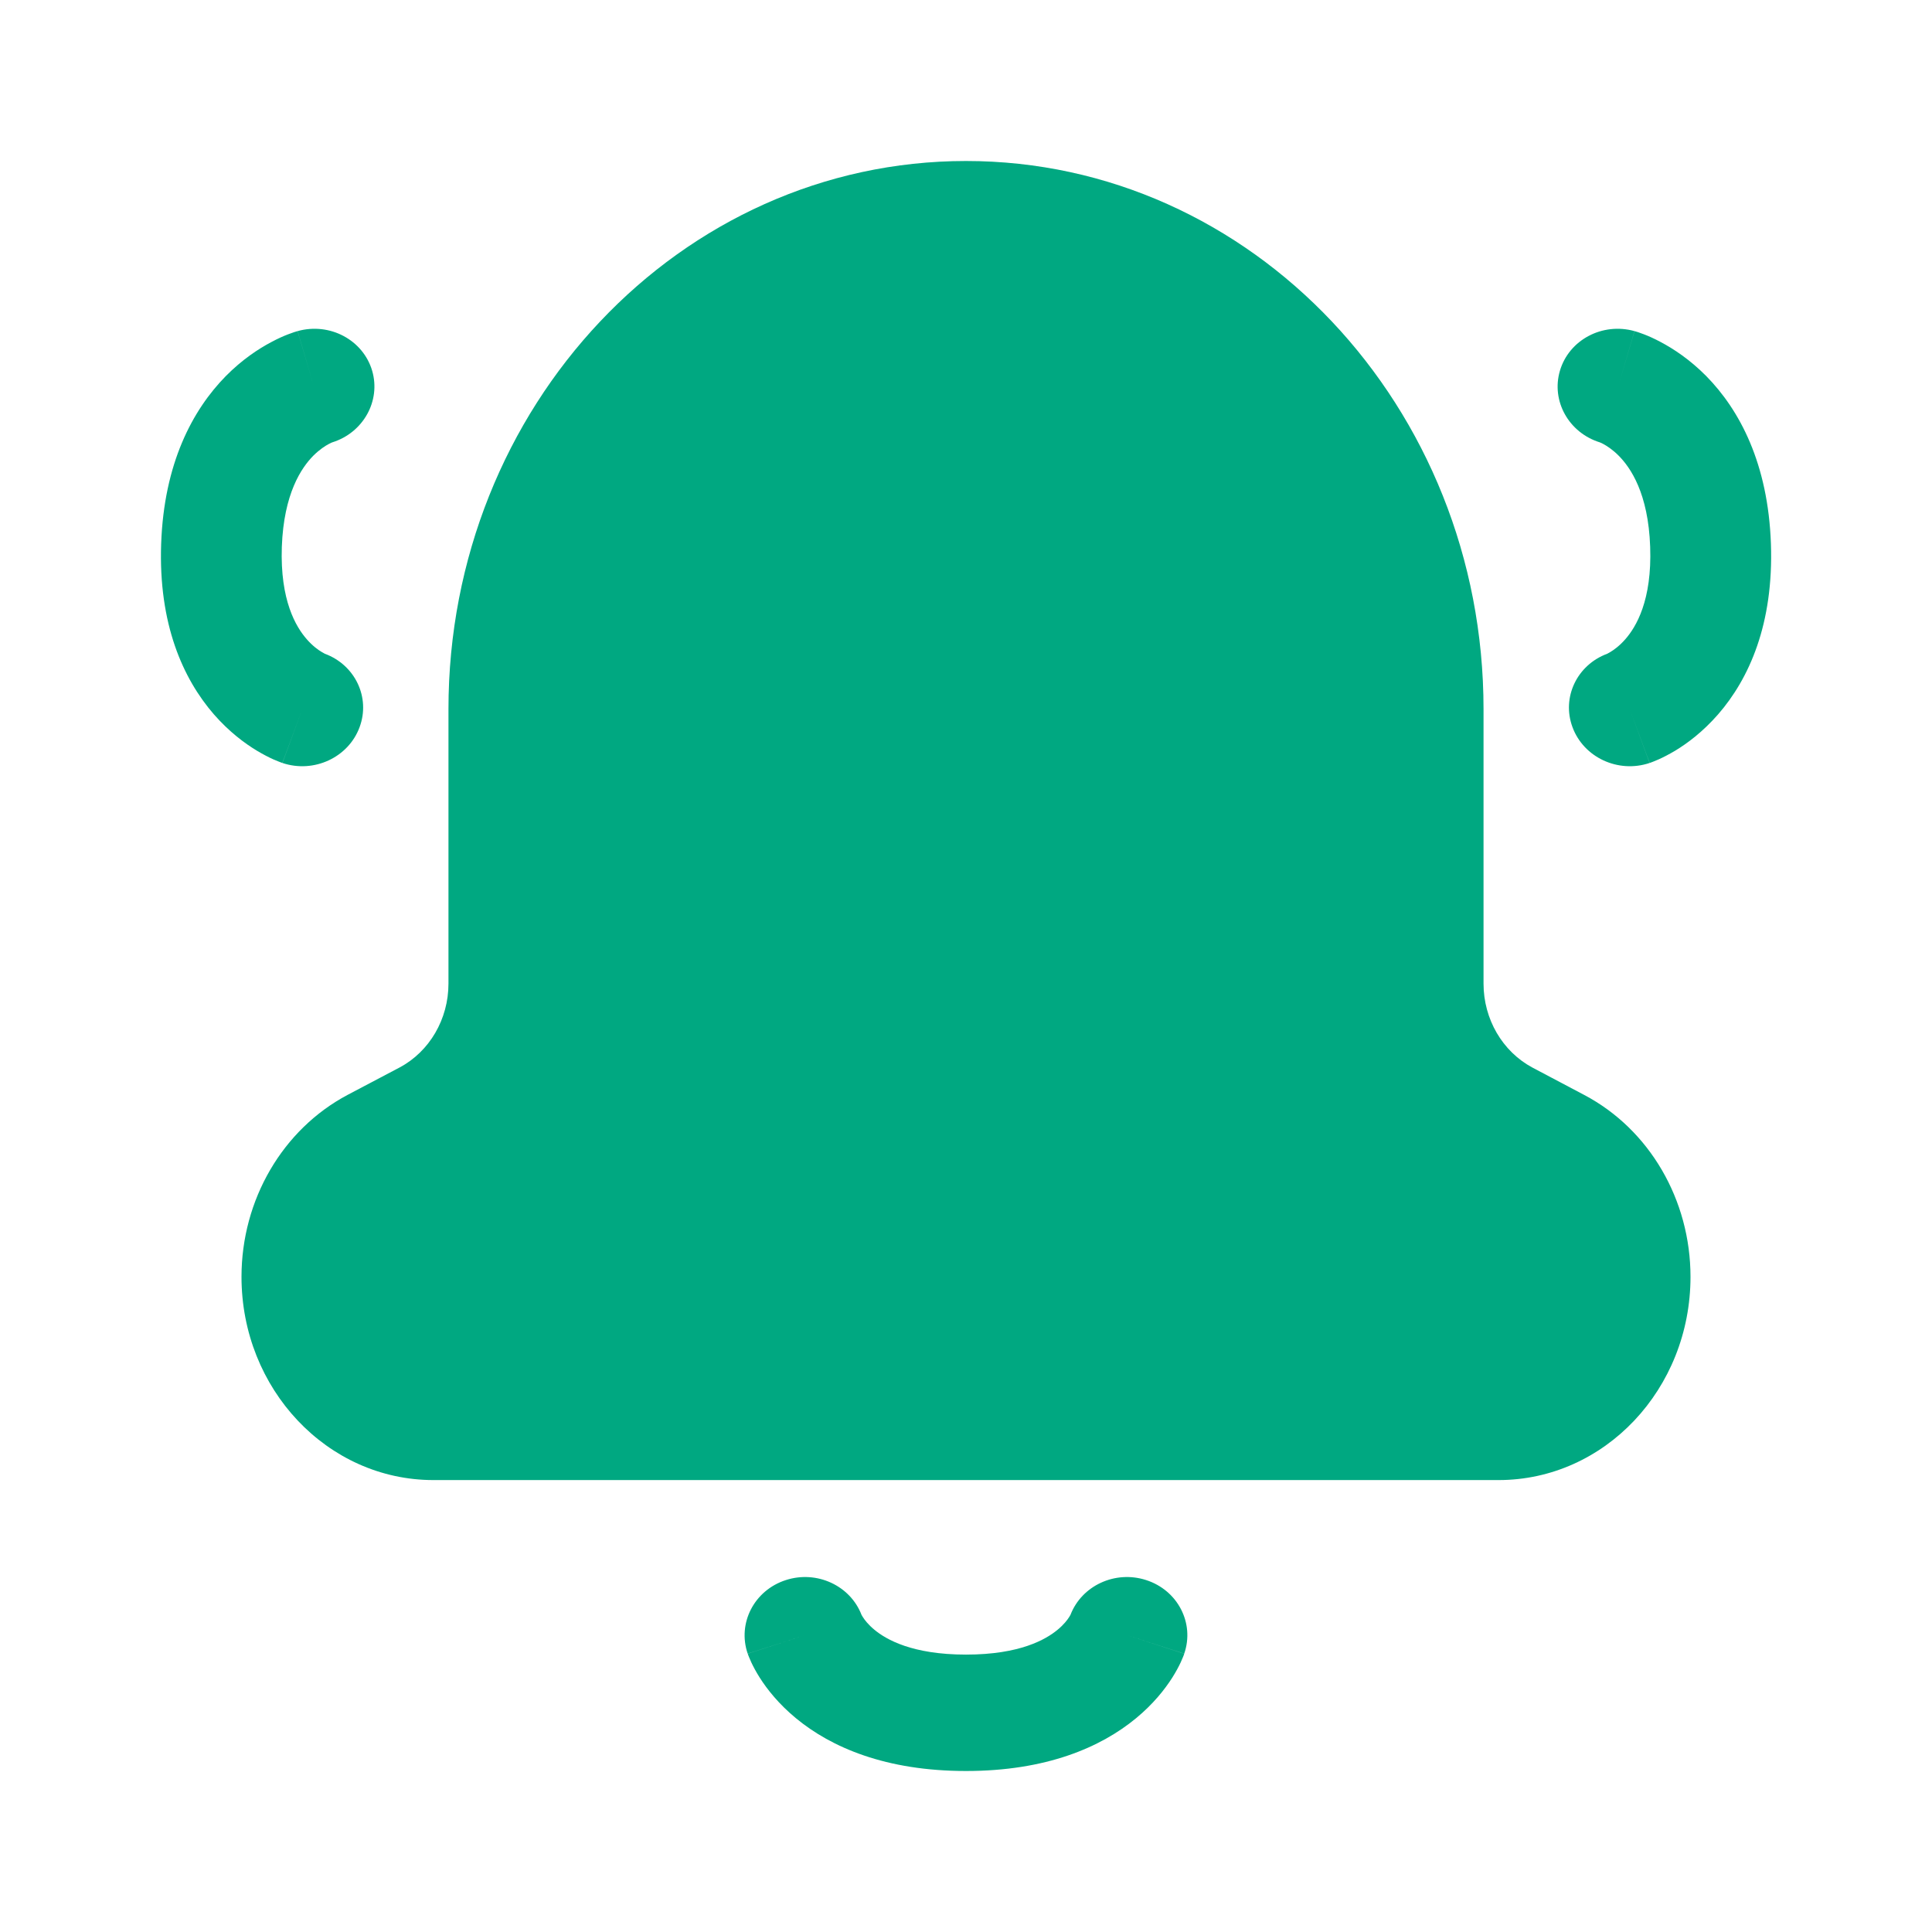
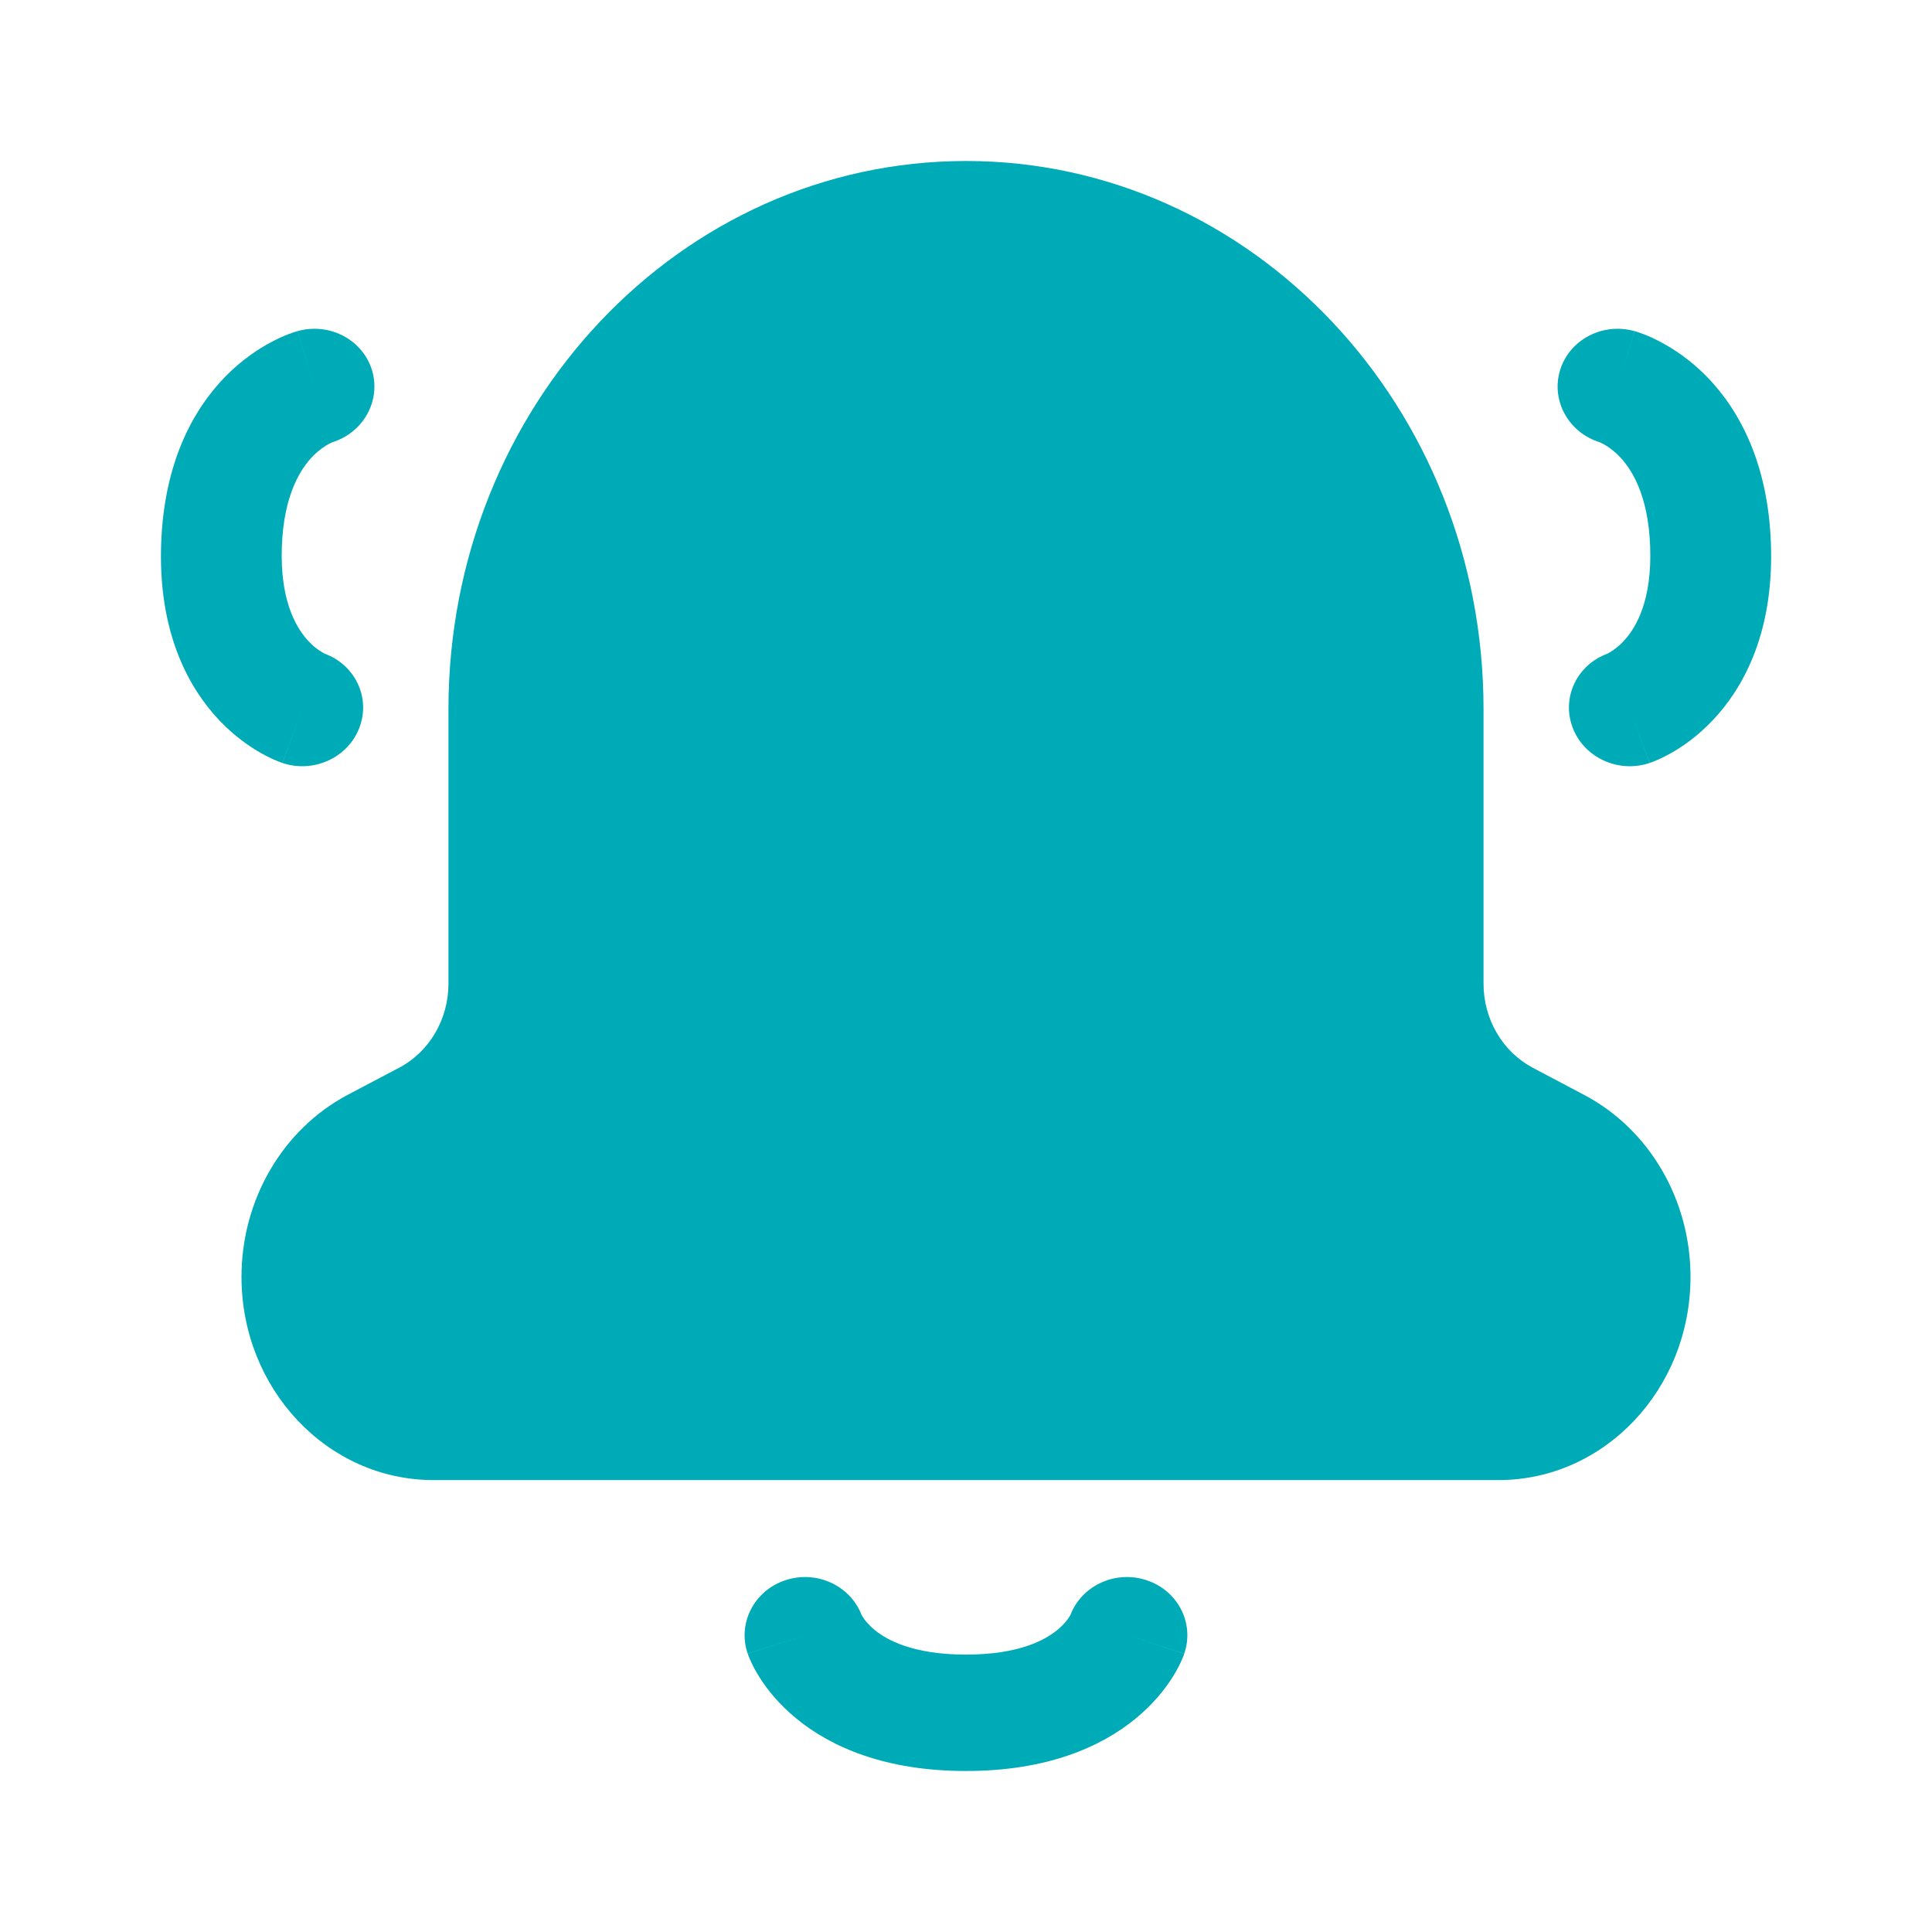
<svg xmlns="http://www.w3.org/2000/svg" width="24" height="24" viewBox="0 0 24 24" fill="none">
-   <path fill-rule="evenodd" clip-rule="evenodd" d="M18.429 8.809C18.429 5.049 15.55 2 12 2C8.45 2 5.571 5.049 5.571 8.809V12.219C5.571 12.66 5.336 13.062 4.965 13.26L4.318 13.601C3.51 14.03 3 14.905 3 15.861C3 17.255 4.067 18.386 5.384 18.386H18.616C19.933 18.386 21 17.255 21 15.861C21 14.905 20.49 14.03 19.682 13.603L19.035 13.261C18.664 13.062 18.429 12.66 18.429 12.219V8.809Z" fill="#00A881" />
-   <path d="M4.035 8.121C4.411 8.26 4.604 8.664 4.467 9.033C4.328 9.41 3.899 9.609 3.508 9.478L3.761 8.795C3.508 9.478 3.507 9.477 3.507 9.477L3.506 9.477L3.504 9.476L3.5 9.475L3.489 9.471C3.481 9.468 3.473 9.465 3.463 9.461C3.444 9.454 3.42 9.444 3.393 9.432C3.34 9.408 3.271 9.373 3.194 9.327C3.039 9.234 2.845 9.089 2.658 8.875C2.273 8.432 1.967 7.751 2.002 6.755C2.037 5.759 2.39 5.094 2.806 4.671C3.008 4.467 3.211 4.333 3.373 4.248C3.453 4.205 3.524 4.174 3.579 4.153C3.607 4.142 3.631 4.134 3.651 4.127C3.661 4.124 3.669 4.121 3.677 4.119L3.688 4.116L3.693 4.114L3.695 4.114L3.696 4.113C3.696 4.113 3.697 4.113 3.901 4.807L3.697 4.113C4.096 4.002 4.51 4.222 4.623 4.605C4.733 4.981 4.512 5.375 4.128 5.495C4.122 5.497 4.107 5.503 4.087 5.514C4.041 5.538 3.969 5.584 3.89 5.663C3.747 5.809 3.525 6.127 3.501 6.793C3.478 7.459 3.677 7.788 3.81 7.94C3.883 8.024 3.952 8.073 3.996 8.099C4.016 8.111 4.03 8.118 4.035 8.121Z" fill="#00A881" />
-   <path d="M19.966 8.121C19.59 8.26 19.397 8.664 19.534 9.033C19.673 9.41 20.102 9.609 20.492 9.478L20.24 8.795C20.492 9.478 20.493 9.477 20.493 9.477L20.494 9.477L20.497 9.476L20.501 9.475L20.512 9.471C20.519 9.468 20.528 9.465 20.538 9.461C20.557 9.454 20.58 9.444 20.607 9.432C20.661 9.408 20.729 9.373 20.807 9.327C20.962 9.234 21.155 9.089 21.342 8.875C21.728 8.432 22.034 7.751 21.999 6.755C21.964 5.759 21.611 5.094 21.195 4.671C20.993 4.467 20.789 4.333 20.628 4.248C20.548 4.205 20.477 4.174 20.422 4.153C20.394 4.142 20.37 4.134 20.35 4.127C20.34 4.124 20.331 4.121 20.324 4.119L20.313 4.116L20.308 4.114L20.306 4.114L20.305 4.113C20.305 4.113 20.304 4.113 20.1 4.807L20.304 4.113C19.905 4.002 19.491 4.222 19.378 4.605C19.267 4.981 19.488 5.375 19.873 5.495C19.879 5.497 19.893 5.503 19.914 5.514C19.959 5.538 20.032 5.584 20.11 5.663C20.254 5.809 20.476 6.127 20.499 6.793C20.523 7.459 20.324 7.788 20.191 7.94C20.118 8.024 20.048 8.073 20.005 8.099C19.985 8.111 19.971 8.118 19.966 8.121Z" fill="#00A881" />
-   <path d="M9.763 19.628C10.147 19.504 10.562 19.697 10.702 20.06C10.705 20.064 10.71 20.074 10.718 20.087C10.74 20.122 10.785 20.182 10.863 20.246C11.007 20.365 11.329 20.554 12 20.554C12.671 20.554 12.993 20.365 13.137 20.246C13.215 20.182 13.26 20.122 13.282 20.087C13.29 20.074 13.295 20.064 13.298 20.06C13.438 19.697 13.853 19.504 14.237 19.628C14.63 19.754 14.842 20.163 14.711 20.542L14 20.313C14.711 20.542 14.711 20.543 14.711 20.543L14.711 20.544L14.71 20.546L14.708 20.551L14.705 20.561C14.702 20.568 14.699 20.577 14.695 20.586C14.687 20.605 14.678 20.627 14.666 20.653C14.642 20.704 14.608 20.768 14.562 20.841C14.469 20.987 14.326 21.168 14.113 21.344C13.674 21.707 12.996 22 12 22C11.004 22 10.326 21.707 9.887 21.344C9.674 21.168 9.531 20.987 9.438 20.841C9.392 20.768 9.358 20.704 9.334 20.653C9.322 20.627 9.313 20.605 9.305 20.586C9.301 20.577 9.298 20.568 9.295 20.561L9.292 20.551L9.29 20.546L9.289 20.544L9.289 20.543C9.289 20.543 9.288 20.542 10 20.313L9.288 20.542C9.158 20.163 9.37 19.754 9.763 19.628Z" fill="#00A881" />
+   <path fill-rule="evenodd" clip-rule="evenodd" d="M18.429 8.809C18.429 5.049 15.55 2 12 2C8.45 2 5.571 5.049 5.571 8.809V12.219C5.571 12.66 5.336 13.062 4.965 13.26L4.318 13.601C3.51 14.03 3 14.905 3 15.861C3 17.255 4.067 18.386 5.384 18.386H18.616C19.933 18.386 21 17.255 21 15.861C21 14.905 20.49 14.03 19.682 13.603L19.035 13.261C18.664 13.062 18.429 12.66 18.429 12.219V8.809Z" fill="#00ABB8" />
+   <path d="M4.035 8.121C4.411 8.26 4.604 8.664 4.467 9.033C4.328 9.41 3.899 9.609 3.508 9.478L3.761 8.795C3.508 9.478 3.507 9.477 3.507 9.477L3.506 9.477L3.504 9.476L3.5 9.475L3.489 9.471C3.481 9.468 3.473 9.465 3.463 9.461C3.444 9.454 3.42 9.444 3.393 9.432C3.34 9.408 3.271 9.373 3.194 9.327C3.039 9.234 2.845 9.089 2.658 8.875C2.273 8.432 1.967 7.75 2.002 6.755C2.037 5.759 2.39 5.094 2.806 4.671C3.008 4.467 3.211 4.333 3.373 4.248C3.453 4.205 3.524 4.174 3.579 4.153C3.607 4.142 3.631 4.134 3.651 4.127C3.661 4.124 3.669 4.121 3.677 4.119L3.688 4.116L3.693 4.114L3.695 4.114L3.696 4.113C3.696 4.113 3.697 4.113 3.901 4.807L3.697 4.113C4.096 4.002 4.51 4.222 4.623 4.605C4.733 4.981 4.512 5.375 4.128 5.494C4.122 5.497 4.107 5.503 4.087 5.514C4.041 5.538 3.969 5.584 3.89 5.663C3.747 5.809 3.525 6.127 3.501 6.793C3.478 7.459 3.677 7.787 3.81 7.94C3.883 8.024 3.952 8.073 3.996 8.099C4.016 8.111 4.03 8.118 4.035 8.121Z" fill="#00ABB8" />
+   <path d="M19.966 8.121C19.59 8.26 19.397 8.664 19.534 9.033C19.673 9.41 20.102 9.609 20.492 9.478L20.24 8.795C20.492 9.478 20.493 9.477 20.493 9.477L20.494 9.477L20.497 9.476L20.501 9.475L20.512 9.471C20.519 9.468 20.528 9.465 20.538 9.461C20.557 9.454 20.58 9.444 20.607 9.432C20.661 9.408 20.729 9.373 20.807 9.327C20.962 9.234 21.155 9.089 21.342 8.875C21.728 8.432 22.034 7.75 21.999 6.755C21.964 5.759 21.611 5.094 21.195 4.671C20.993 4.467 20.789 4.333 20.628 4.248C20.548 4.205 20.477 4.174 20.422 4.153C20.394 4.142 20.37 4.134 20.35 4.127C20.34 4.124 20.331 4.121 20.324 4.119L20.313 4.116L20.308 4.114L20.306 4.114L20.305 4.113C20.305 4.113 20.304 4.113 20.1 4.807L20.304 4.113C19.905 4.002 19.491 4.222 19.378 4.605C19.267 4.981 19.488 5.375 19.873 5.494C19.879 5.497 19.893 5.503 19.914 5.514C19.959 5.538 20.032 5.584 20.11 5.663C20.254 5.809 20.476 6.127 20.499 6.793C20.523 7.459 20.324 7.787 20.191 7.94C20.118 8.024 20.048 8.073 20.005 8.099C19.985 8.111 19.971 8.118 19.966 8.121Z" fill="#00ABB8" />
+   <path d="M9.763 19.628C10.147 19.504 10.562 19.697 10.702 20.06C10.705 20.064 10.71 20.074 10.718 20.087C10.74 20.122 10.785 20.182 10.863 20.246C11.007 20.365 11.329 20.554 12 20.554C12.671 20.554 12.993 20.365 13.137 20.246C13.215 20.182 13.26 20.122 13.282 20.087C13.29 20.074 13.295 20.064 13.298 20.06C13.438 19.697 13.853 19.504 14.237 19.628C14.63 19.754 14.842 20.163 14.711 20.542L14 20.313C14.711 20.542 14.711 20.543 14.711 20.543L14.71 20.546L14.708 20.551L14.705 20.561C14.702 20.568 14.699 20.577 14.695 20.586C14.687 20.605 14.678 20.627 14.666 20.653C14.642 20.704 14.608 20.768 14.562 20.841C14.469 20.987 14.326 21.168 14.113 21.344C13.674 21.707 12.996 22 12 22C11.004 22 10.326 21.707 9.887 21.344C9.674 21.168 9.531 20.987 9.438 20.841C9.392 20.768 9.358 20.704 9.334 20.653C9.322 20.627 9.313 20.605 9.305 20.586C9.301 20.577 9.298 20.568 9.295 20.561L9.292 20.551L9.29 20.546L9.289 20.544L9.289 20.543C9.289 20.543 9.288 20.542 10 20.313L9.288 20.542C9.158 20.163 9.37 19.754 9.763 19.628Z" fill="#00ABB8" />
</svg>
